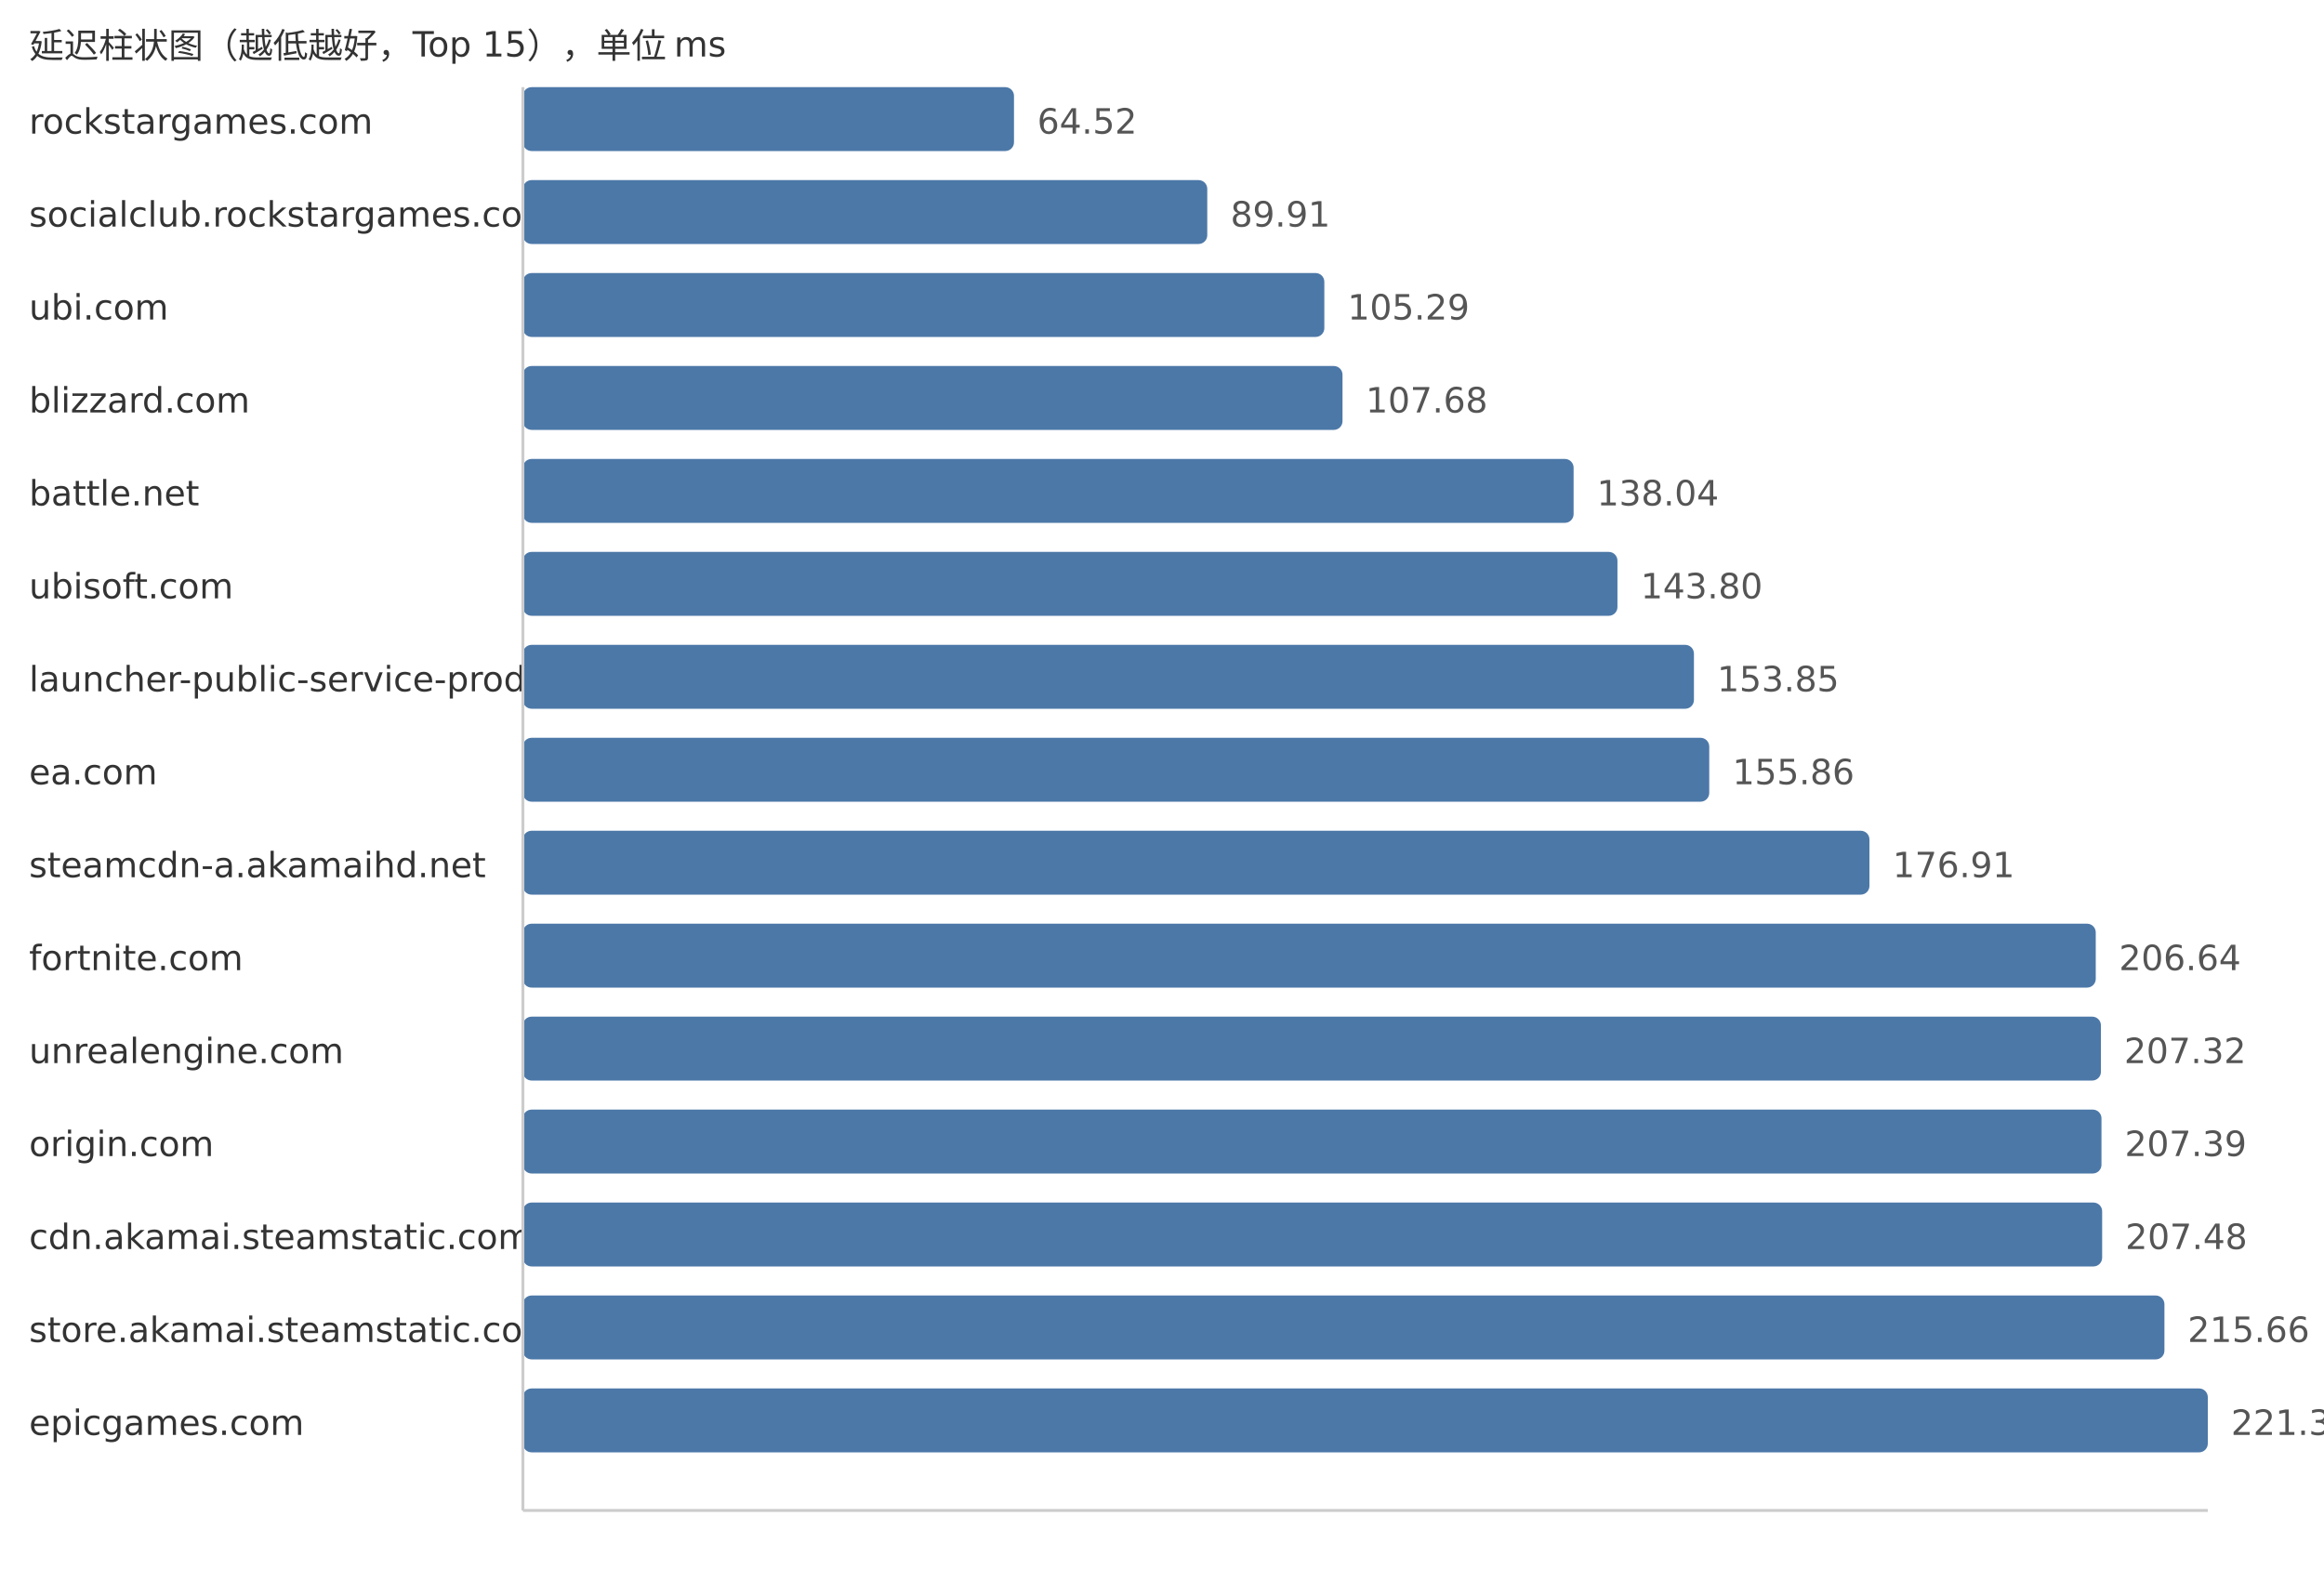
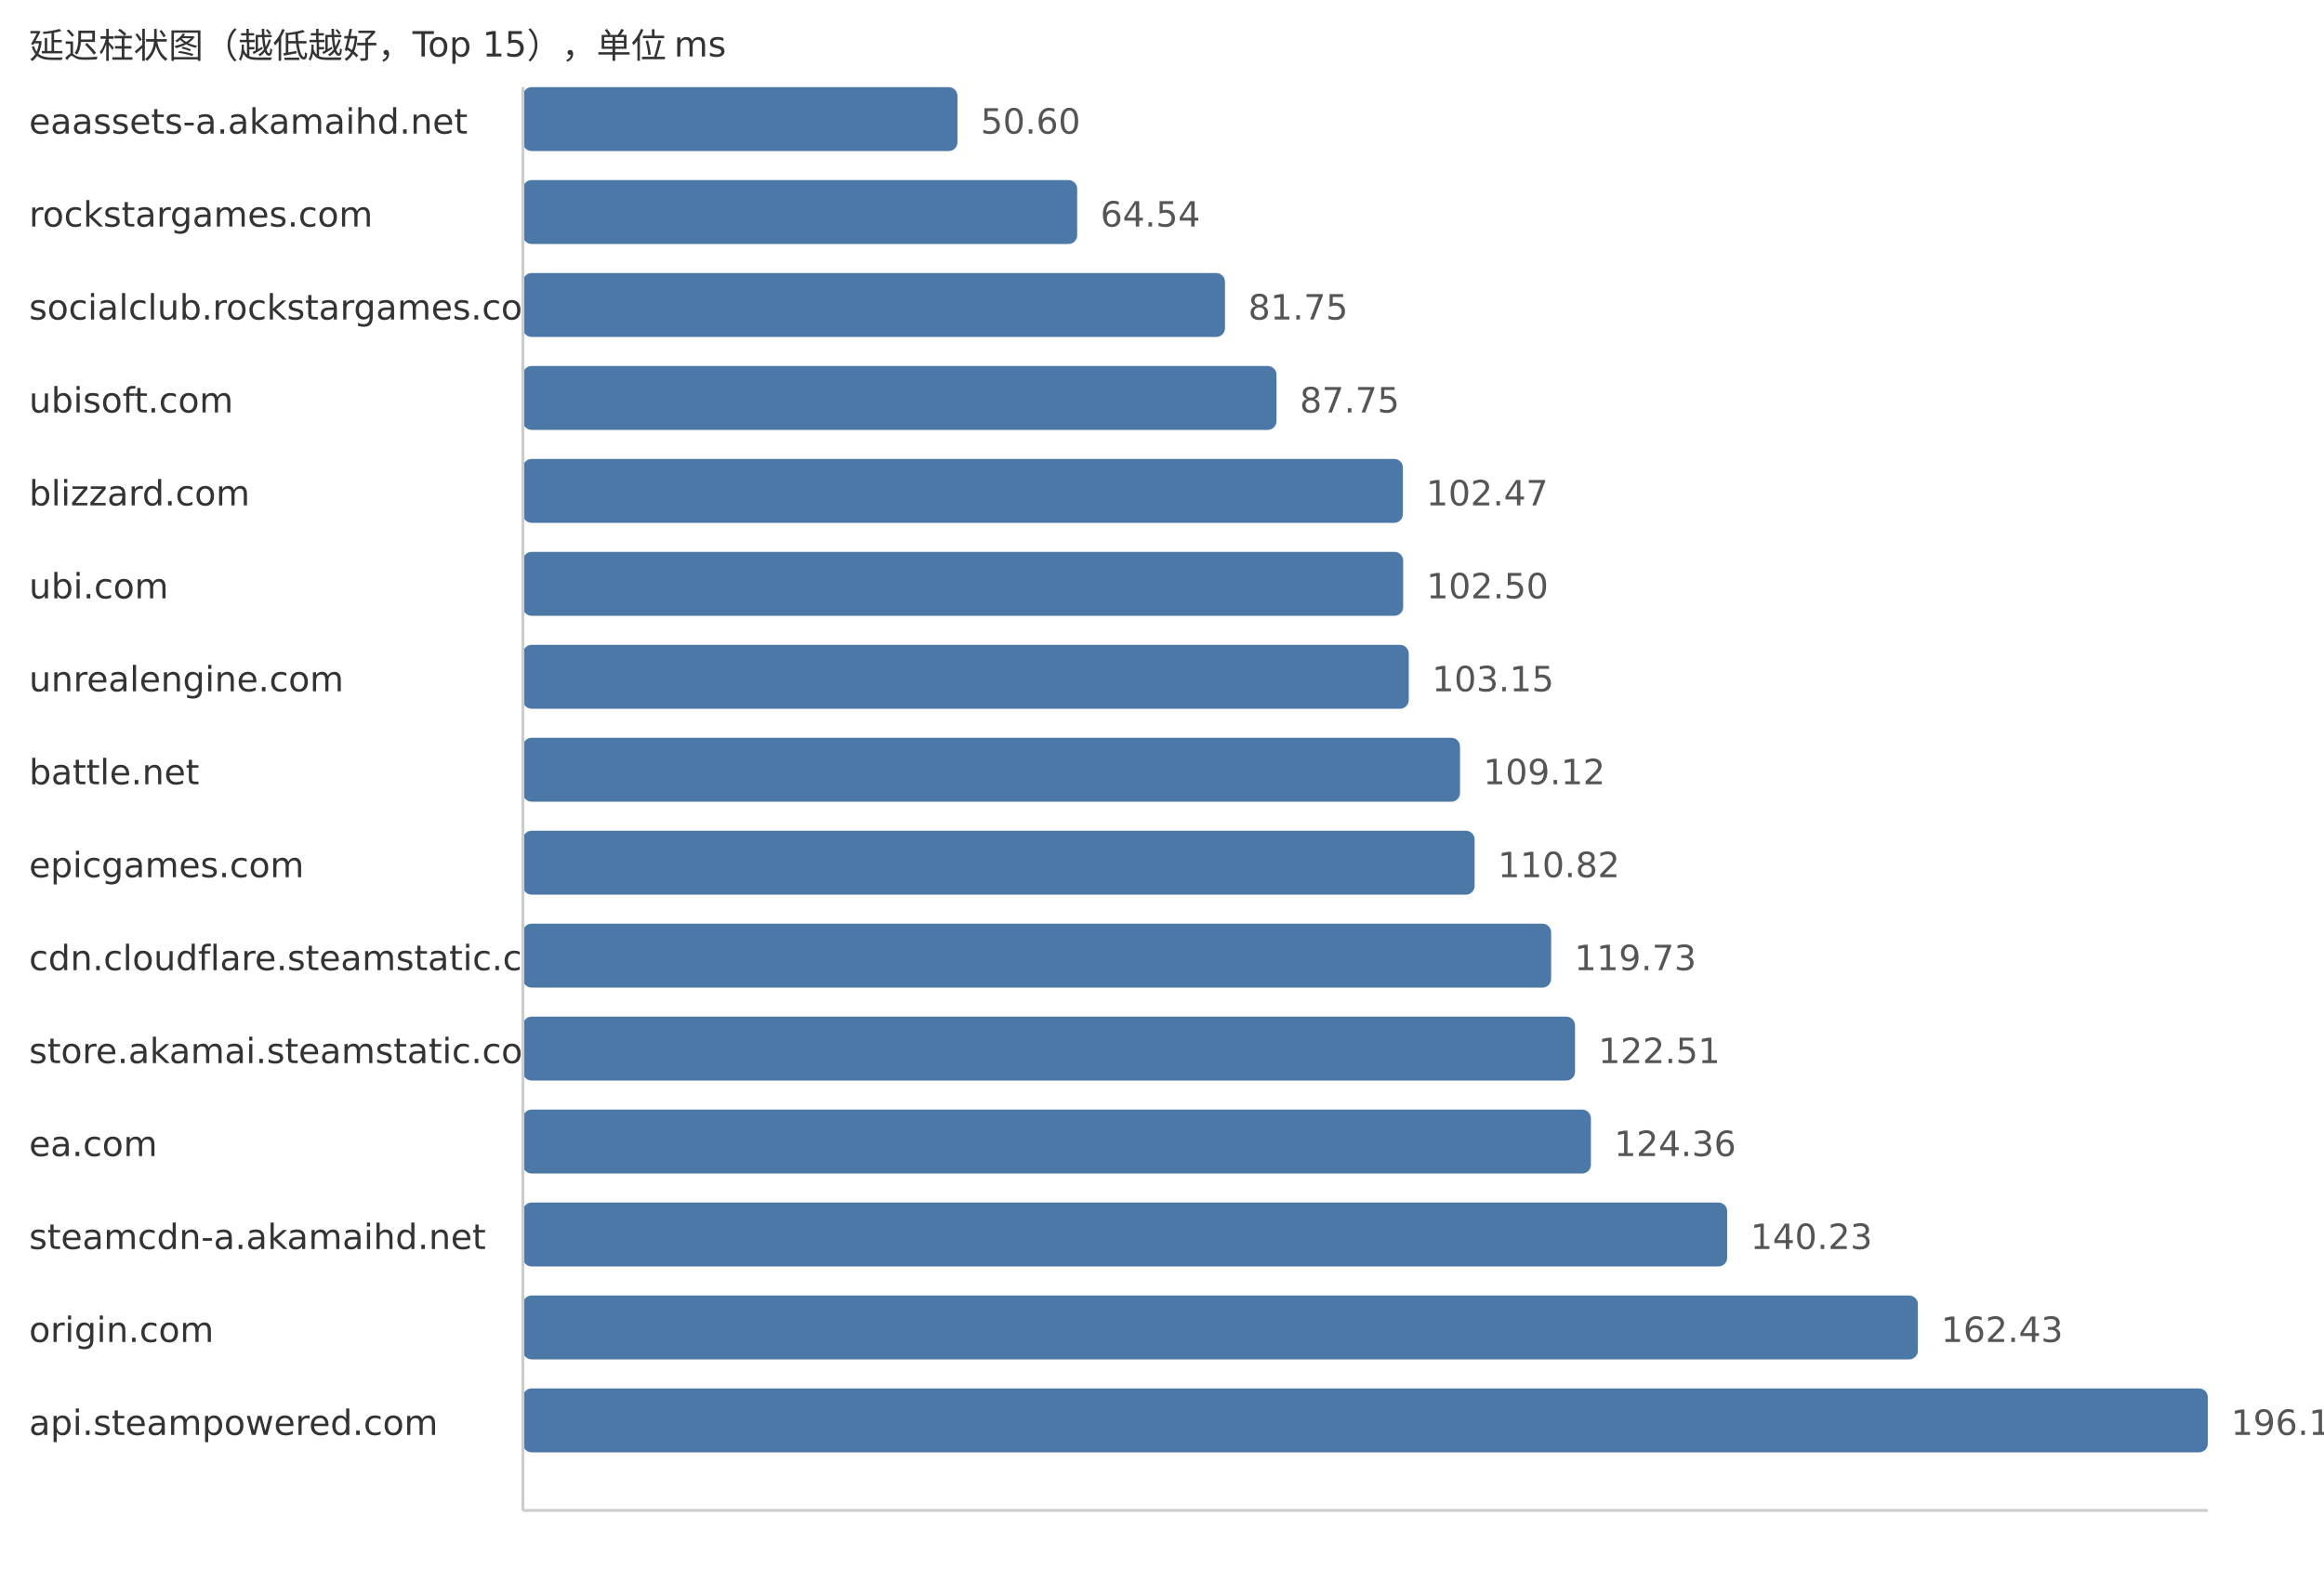
<svg xmlns="http://www.w3.org/2000/svg" width="800" height="540">
  <style> .label{font-family:DejaVu Sans,Verdana,Geneva,sans-serif;font-size:12px;fill:#333} .value{font-family:DejaVu Sans,Verdana,Geneva,sans-serif;font-size:12px;fill:#555} </style>
  <text x="10" y="20" class="label">延迟柱状图（越低越好，Top 15），单位 ms</text>
-   <text x="10" y="46" class="label">rockstargames.com</text>
-   <rect x="180" y="30" width="169.05" height="22" fill="#4c78a8" rx="3" />
-   <text x="357.05" y="46" class="value">64.52</text>
-   <text x="10" y="78" class="label">socialclub.rockstargames.com</text>
-   <rect x="180" y="62" width="235.58" height="22" fill="#4c78a8" rx="3" />
-   <text x="423.58" y="78" class="value">89.91</text>
-   <text x="10" y="110" class="label">ubi.com</text>
-   <rect x="180" y="94" width="275.88" height="22" fill="#4c78a8" rx="3" />
-   <text x="463.88" y="110" class="value">105.29</text>
-   <text x="10" y="142" class="label">blizzard.com</text>
-   <rect x="180" y="126" width="282.14" height="22" fill="#4c78a8" rx="3" />
-   <text x="470.14" y="142" class="value">107.68</text>
-   <text x="10" y="174" class="label">battle.net</text>
-   <rect x="180" y="158" width="361.69" height="22" fill="#4c78a8" rx="3" />
-   <text x="549.69" y="174" class="value">138.04</text>
-   <text x="10" y="206" class="label">ubisoft.com</text>
-   <rect x="180" y="190" width="376.78" height="22" fill="#4c78a8" rx="3" />
-   <text x="564.78" y="206" class="value">143.80</text>
-   <text x="10" y="238" class="label">launcher-public-service-prod06.ol.epicgames.com</text>
-   <rect x="180" y="222" width="403.11" height="22" fill="#4c78a8" rx="3" />
-   <text x="591.11" y="238" class="value">153.85</text>
-   <text x="10" y="270" class="label">ea.com</text>
-   <rect x="180" y="254" width="408.38" height="22" fill="#4c78a8" rx="3" />
-   <text x="596.38" y="270" class="value">155.86</text>
-   <text x="10" y="302" class="label">steamcdn-a.akamaihd.net</text>
-   <rect x="180" y="286" width="463.53" height="22" fill="#4c78a8" rx="3" />
-   <text x="651.53" y="302" class="value">176.91</text>
-   <text x="10" y="334" class="label">fortnite.com</text>
-   <rect x="180" y="318" width="541.43" height="22" fill="#4c78a8" rx="3" />
-   <text x="729.43" y="334" class="value">206.64</text>
-   <text x="10" y="366" class="label">unrealengine.com</text>
-   <rect x="180" y="350" width="543.21" height="22" fill="#4c78a8" rx="3" />
-   <text x="731.21" y="366" class="value">207.32</text>
-   <text x="10" y="398" class="label">origin.com</text>
-   <rect x="180" y="382" width="543.4" height="22" fill="#4c78a8" rx="3" />
-   <text x="731.4" y="398" class="value">207.39</text>
-   <text x="10" y="430" class="label">cdn.akamai.steamstatic.com</text>
-   <rect x="180" y="414" width="543.63" height="22" fill="#4c78a8" rx="3" />
-   <text x="731.63" y="430" class="value">207.48</text>
-   <text x="10" y="462" class="label">store.akamai.steamstatic.com</text>
-   <rect x="180" y="446" width="565.07" height="22" fill="#4c78a8" rx="3" />
-   <text x="753.07" y="462" class="value">215.66</text>
-   <text x="10" y="494" class="label">epicgames.com</text>
+   <text x="10" y="46" class="label">eaassets-a.akamaihd.net</text>
+   <rect x="180" y="30" width="149.59" height="22" fill="#4c78a8" rx="3" />
+   <text x="337.59" y="46" class="value">50.60</text>
+   <text x="10" y="78" class="label">rockstargames.com</text>
+   <rect x="180" y="62" width="190.8" height="22" fill="#4c78a8" rx="3" />
+   <text x="378.8" y="78" class="value">64.54</text>
+   <text x="10" y="110" class="label">socialclub.rockstargames.com</text>
+   <rect x="180" y="94" width="241.68" height="22" fill="#4c78a8" rx="3" />
+   <text x="429.68" y="110" class="value">81.75</text>
+   <text x="10" y="142" class="label">ubisoft.com</text>
+   <rect x="180" y="126" width="259.42" height="22" fill="#4c78a8" rx="3" />
+   <text x="447.42" y="142" class="value">87.75</text>
+   <text x="10" y="174" class="label">blizzard.com</text>
+   <rect x="180" y="158" width="302.93" height="22" fill="#4c78a8" rx="3" />
+   <text x="490.93" y="174" class="value">102.47</text>
+   <text x="10" y="206" class="label">ubi.com</text>
+   <rect x="180" y="190" width="303.02" height="22" fill="#4c78a8" rx="3" />
+   <text x="491.02" y="206" class="value">102.50</text>
+   <text x="10" y="238" class="label">unrealengine.com</text>
+   <rect x="180" y="222" width="304.94" height="22" fill="#4c78a8" rx="3" />
+   <text x="492.94" y="238" class="value">103.15</text>
+   <text x="10" y="270" class="label">battle.net</text>
+   <rect x="180" y="254" width="322.59" height="22" fill="#4c78a8" rx="3" />
+   <text x="510.59" y="270" class="value">109.12</text>
+   <text x="10" y="302" class="label">epicgames.com</text>
+   <rect x="180" y="286" width="327.62" height="22" fill="#4c78a8" rx="3" />
+   <text x="515.62" y="302" class="value">110.82</text>
+   <text x="10" y="334" class="label">cdn.cloudflare.steamstatic.com</text>
+   <rect x="180" y="318" width="353.96" height="22" fill="#4c78a8" rx="3" />
+   <text x="541.96" y="334" class="value">119.73</text>
+   <text x="10" y="366" class="label">store.akamai.steamstatic.com</text>
+   <rect x="180" y="350" width="362.18" height="22" fill="#4c78a8" rx="3" />
+   <text x="550.18" y="366" class="value">122.51</text>
+   <text x="10" y="398" class="label">ea.com</text>
+   <rect x="180" y="382" width="367.65" height="22" fill="#4c78a8" rx="3" />
+   <text x="555.65" y="398" class="value">124.36</text>
+   <text x="10" y="430" class="label">steamcdn-a.akamaihd.net</text>
+   <rect x="180" y="414" width="414.56" height="22" fill="#4c78a8" rx="3" />
+   <text x="602.56" y="430" class="value">140.23</text>
+   <text x="10" y="462" class="label">origin.com</text>
+   <rect x="180" y="446" width="480.19" height="22" fill="#4c78a8" rx="3" />
+   <text x="668.19" y="462" class="value">162.43</text>
+   <text x="10" y="494" class="label">api.steampowered.com</text>
  <rect x="180" y="478" width="580.0" height="22" fill="#4c78a8" rx="3" />
-   <text x="768.0" y="494" class="value">221.36</text>
+   <text x="768.0" y="494" class="value">196.19</text>
  <line x1="180" y1="30" x2="180" y2="520" stroke="#ccc" />
  <line x1="180" y1="520" x2="760" y2="520" stroke="#ccc" />
</svg>
